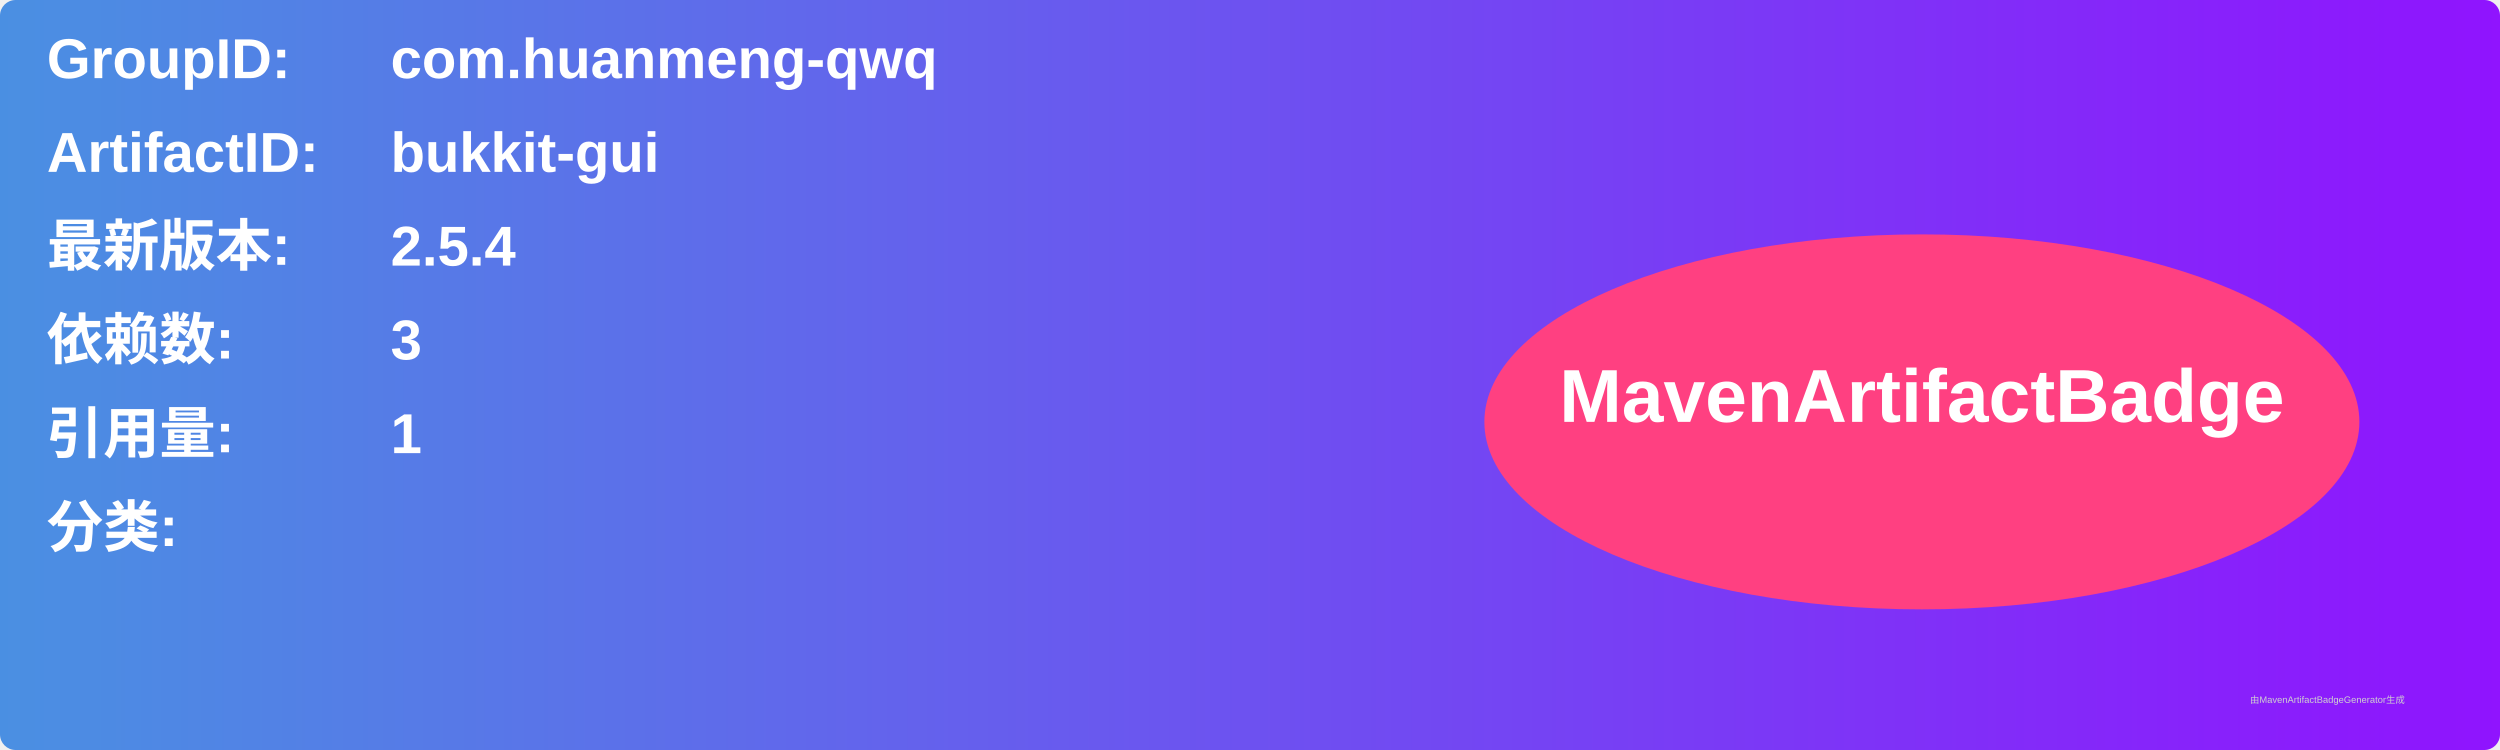
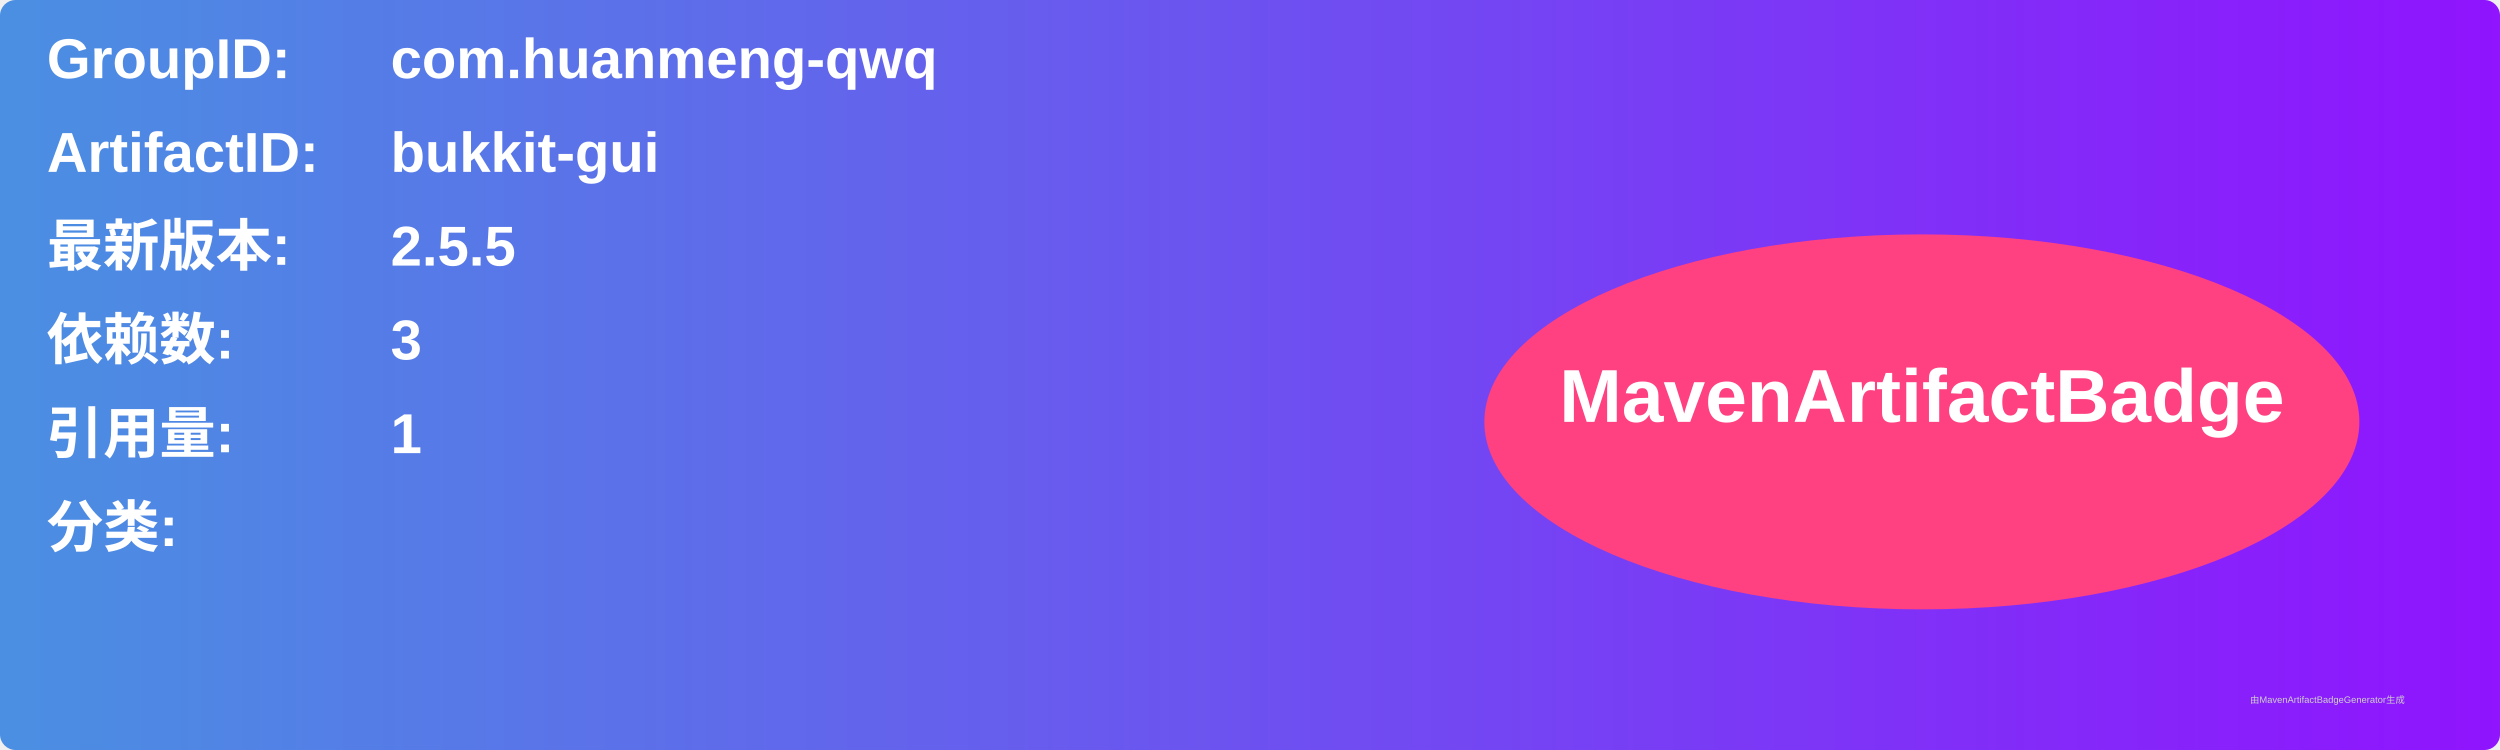
<svg xmlns="http://www.w3.org/2000/svg" width="800" height="240" viewBox="0 0 800 240">
  <linearGradient id="grad" x1="0%" y1="0%" x2="100%" y2="0%">
    <stop offset="0%" stop-color="#4a90e2" />
    <stop offset="100%" stop-color="#9013fe" />
  </linearGradient>
  <rect width="100%" height="100%" rx="5" ry="5" fill="url(#grad)" />
  <g transform="translate(15, 15)">
    <text x="0" y="10" font-family="Arial" font-size="18" fill="white" font-weight="bold" width="260">GroupID:</text>
    <text x="110" y="10" font-family="Arial" font-size="18" fill="white" font-weight="bold" width="460">com.huanmeng-qwq</text>
    <text x="0" y="40" font-family="Arial" font-size="18" fill="white" font-weight="bold" width="260">ArtifactID:</text>
    <text x="110" y="40" font-family="Arial" font-size="18" fill="white" font-weight="bold" width="460">bukkit-gui</text>
    <text x="0" y="70" font-family="Arial" font-size="18" fill="white" font-weight="bold">最新版本:</text>
    <text x="110" y="70" font-family="Arial" font-size="18" fill="white" font-weight="bold">
-       <tspan font-weight="bold">2.5.4</tspan>
+       <tspan font-weight="bold">2.5.5</tspan>
    </text>
    <text x="0" y="100" font-family="Arial" font-size="18" fill="white" font-weight="bold">依赖数: </text>
    <text x="110" y="100" font-family="Arial" font-size="18" fill="white">
      <tspan font-weight="bold">3</tspan>
    </text>
    <text x="0" y="130" font-family="Arial" font-size="18" fill="white" font-weight="bold">引用量: </text>
    <text x="110" y="130" font-family="Arial" font-size="18" fill="white">
      <tspan font-weight="bold">1</tspan>
    </text>
    <text x="0" y="160" font-family="Arial" font-size="18" fill="white" font-weight="bold">分类:</text>
    <text x="10" y="190" font-family="Arial" font-size="10" fill="white">
      <tspan font-weight="bold" />
    </text>
    <ellipse cx="600" cy="120" rx="140" ry="60" fill="#ff4081" />
    <text x="600" y="120" text-anchor="middle" font-family="Arial" font-size="24" fill="white" font-weight="bold">MavenArtifactBadge</text>
  </g>
  <text x="720" y="225" font-family="Arial" font-size="3" fill="#d0d0d0">由MavenArtifactBadgeGenerator生成</text>
</svg>
